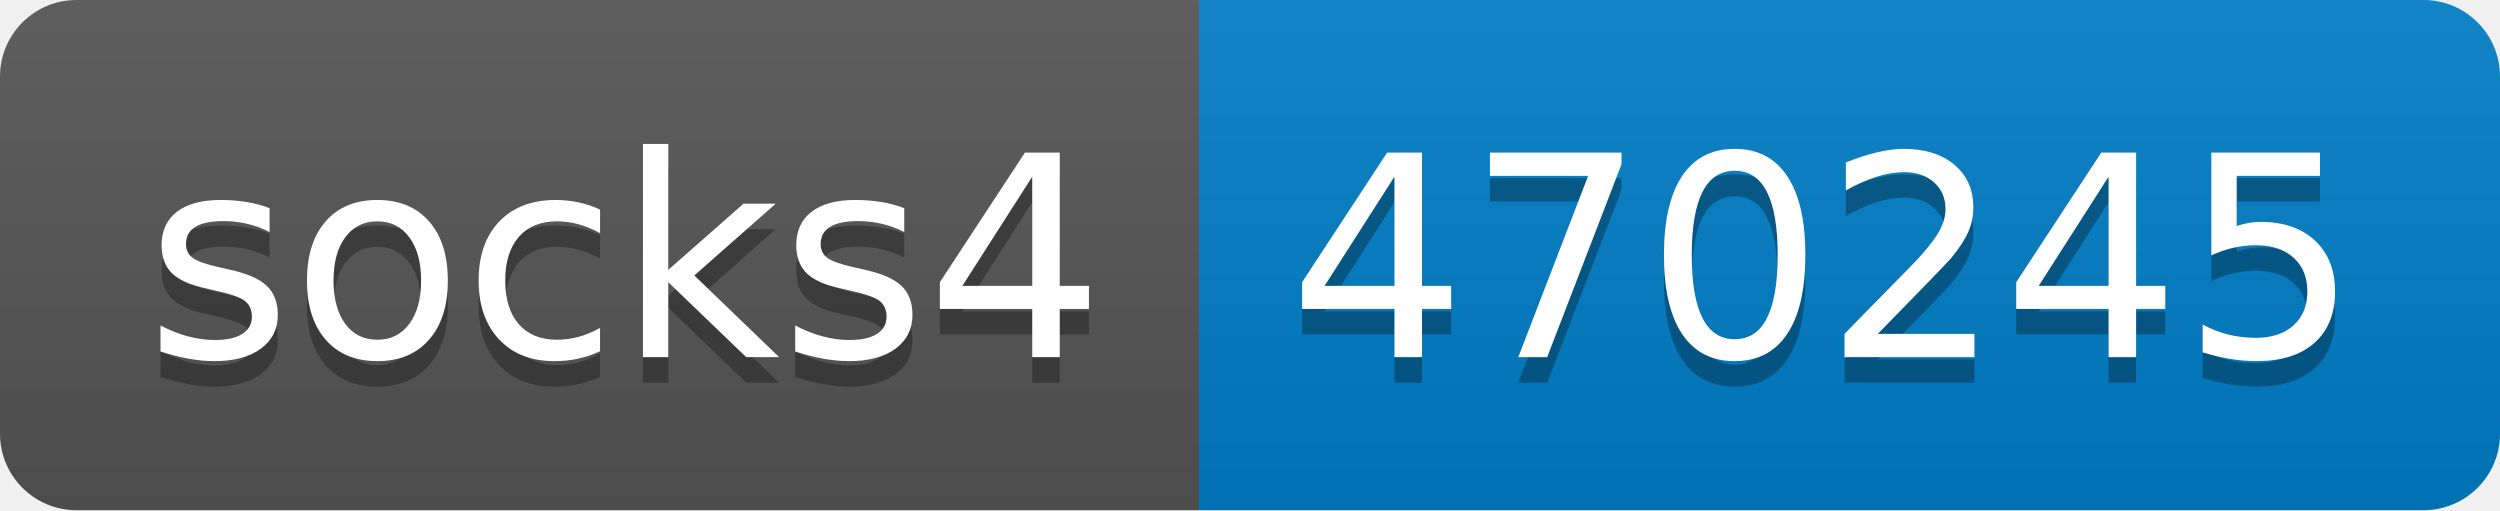
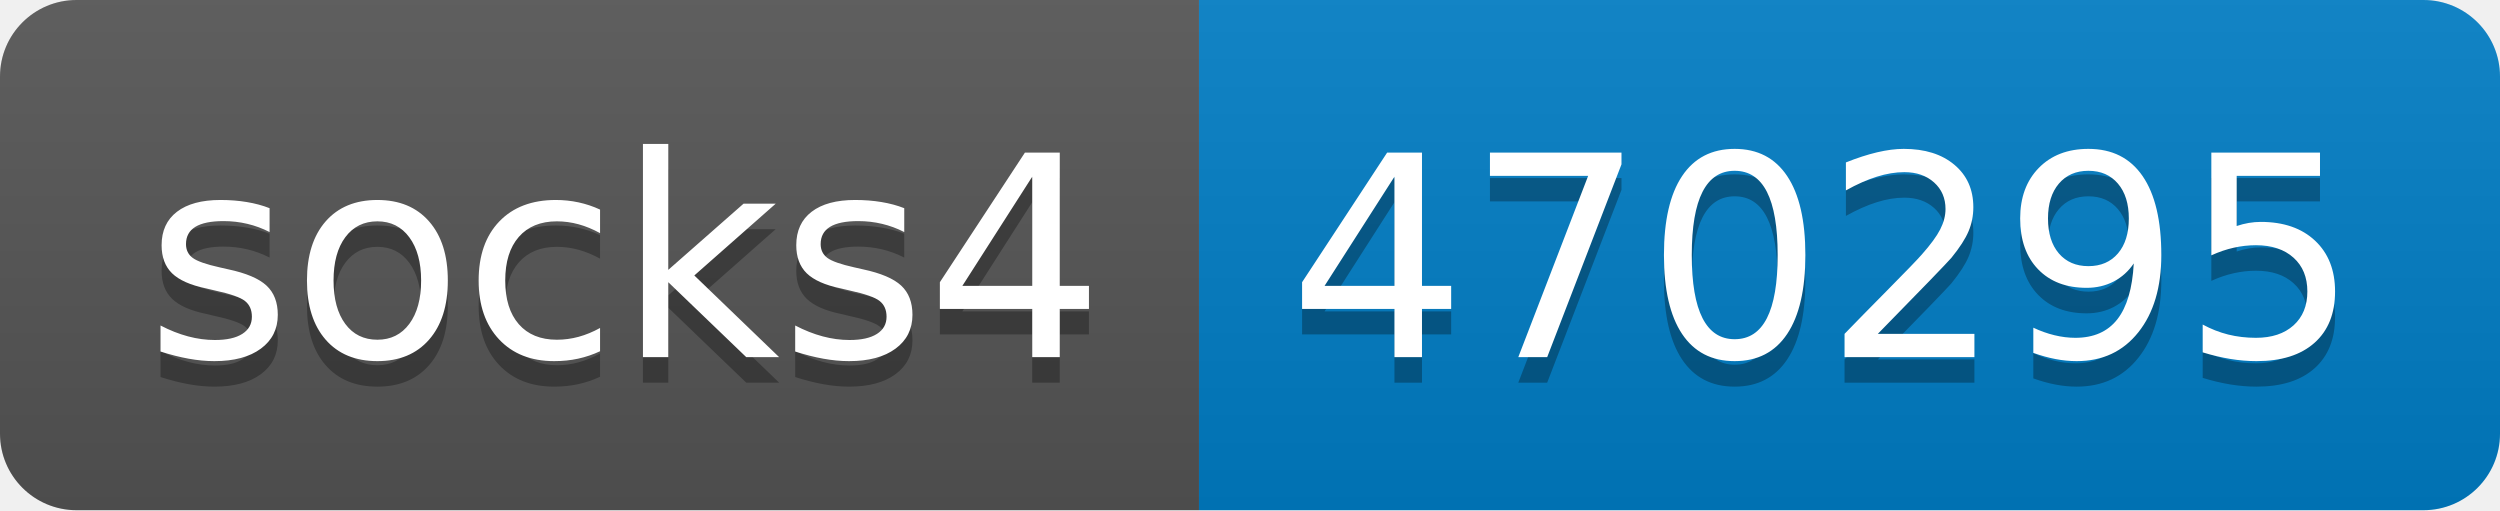
- <svg xmlns="http://www.w3.org/2000/svg" width="98" height="20" role="img" aria-label="socks4: 470245">
+ <svg xmlns="http://www.w3.org/2000/svg" width="98" height="20" role="img" aria-label="socks4: 470295">
  <linearGradient id="s" x2="0" y2="100%">
    <stop offset="0" stop-color="#bbb" stop-opacity=".1" />
    <stop offset="1" stop-opacity=".1" />
  </linearGradient>
  <clipPath id="r">
    <rect width="98" height="20" rx="3" fill="#fff" />
  </clipPath>
  <g clip-path="url(#r)">
    <rect width="47" height="20" fill="#555" />
    <rect x="47" width="51" height="20" fill="#007ec6" />
    <rect width="98" height="20" fill="url(#s)" />
  </g>
  <g fill="#fff" text-anchor="middle" font-family="Verdana,Geneva,DejaVu Sans,sans-serif" text-rendering="geometricPrecision" font-size="110">
    <text aria-hidden="true" x="245" y="150" fill="#010101" fill-opacity=".3" transform="scale(.1)" textLength="370">socks4</text>
    <text x="245" y="140" transform="scale(.1)" fill="#fff" textLength="370">socks4</text>
-     <text aria-hidden="true" x="715" y="150" fill="#010101" fill-opacity=".3" transform="scale(.1)" textLength="410">470245</text>
-     <text x="715" y="140" transform="scale(.1)" fill="#fff" textLength="410">470245</text>
+     <text aria-hidden="true" x="715" y="150" fill="#010101" fill-opacity=".3" transform="scale(.1)" textLength="410">470295</text>
+     <text x="715" y="140" transform="scale(.1)" fill="#fff" textLength="410">470295</text>
  </g>
</svg>
